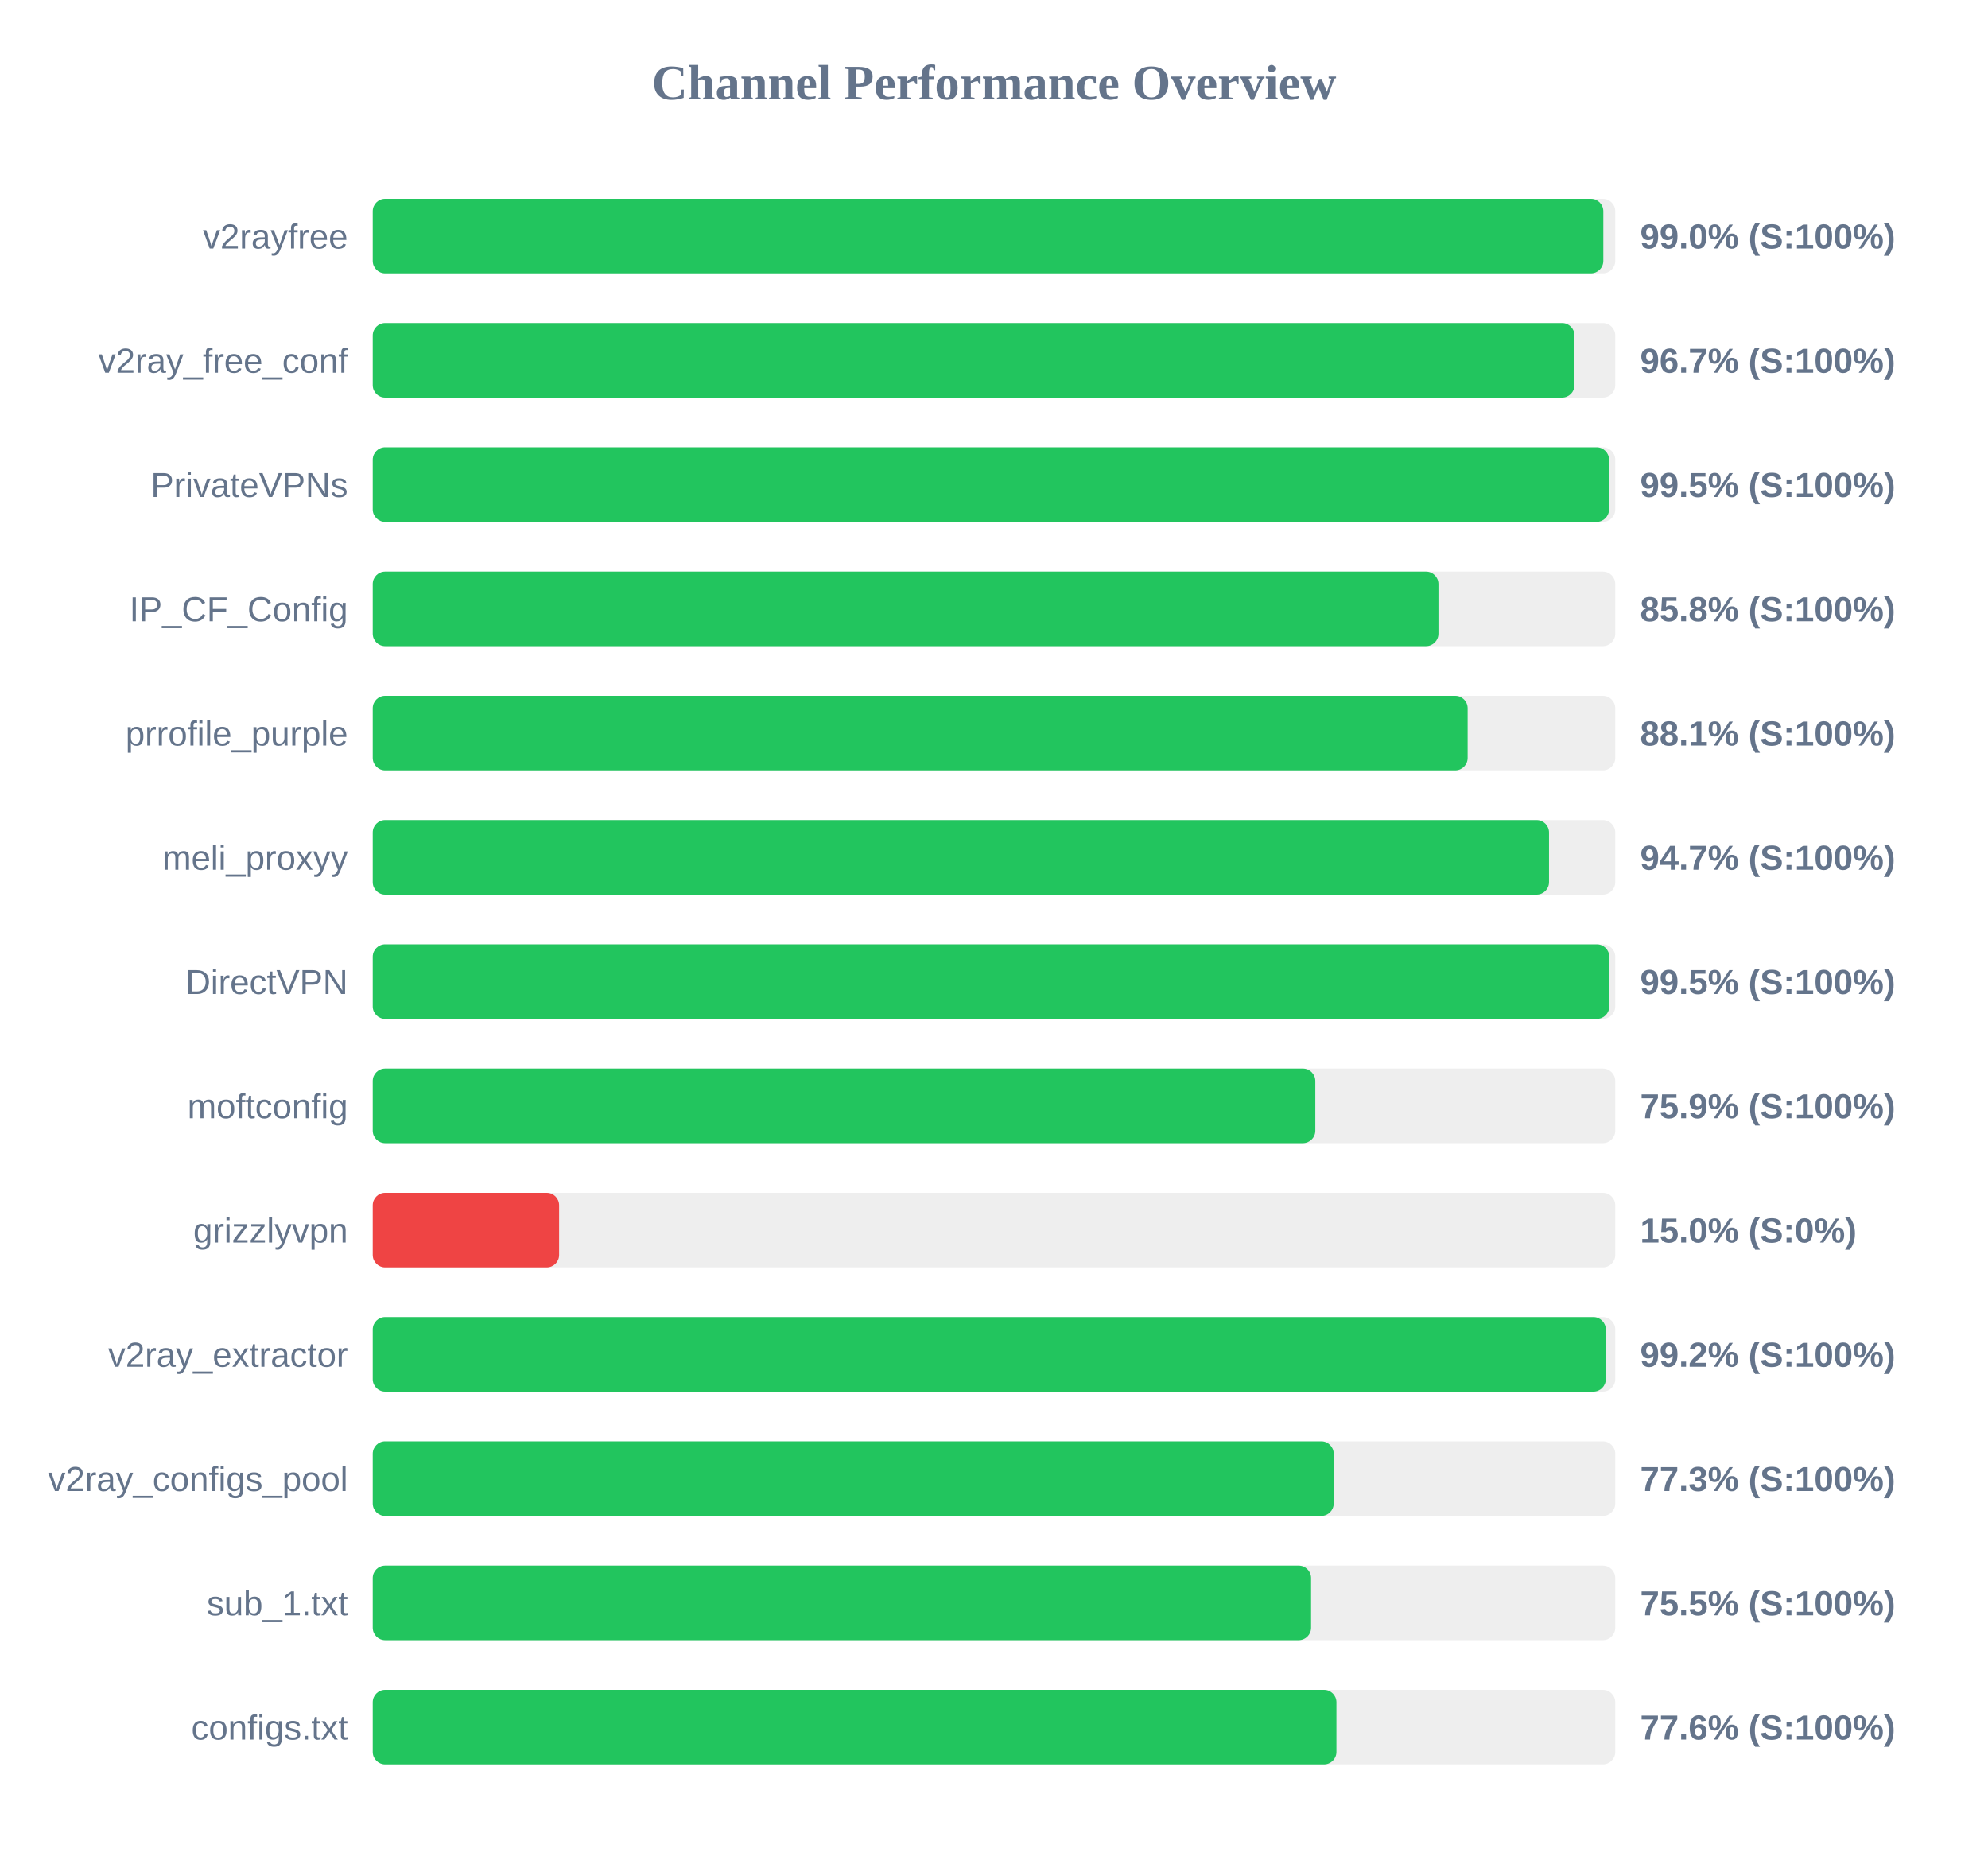
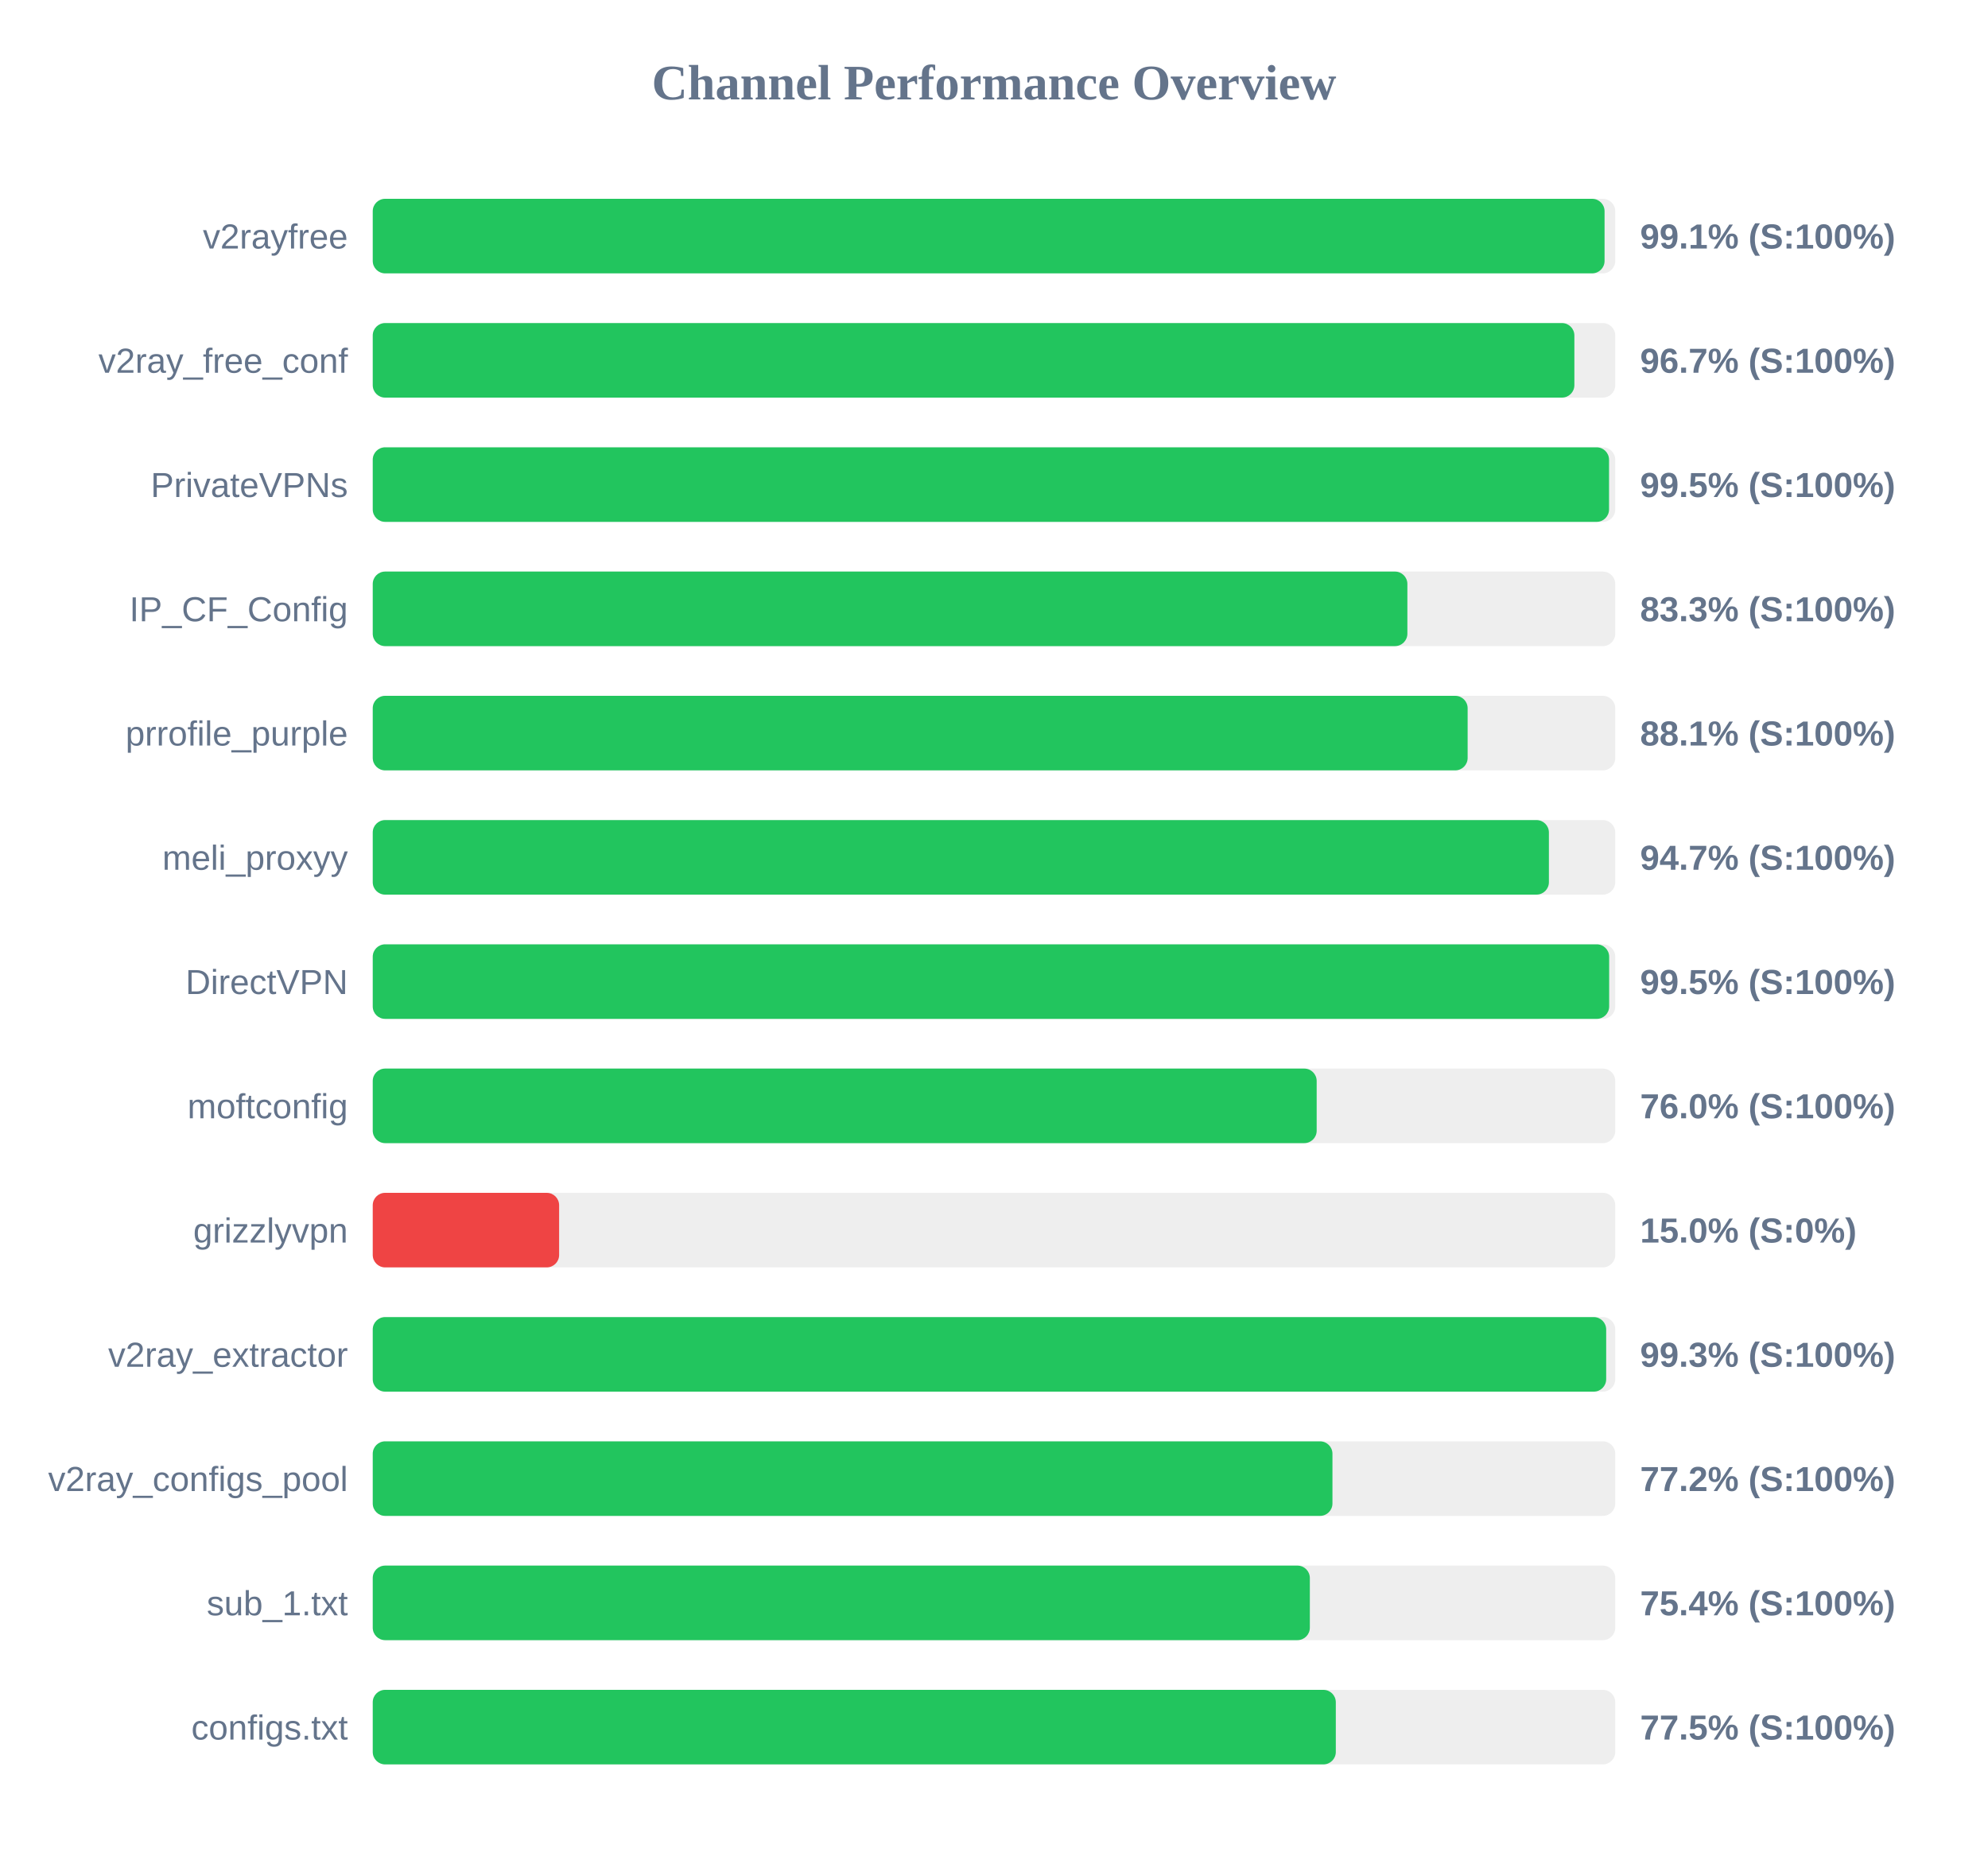
<svg xmlns="http://www.w3.org/2000/svg" width="800" height="750" version="1.1">
  <style>
        .row { font: 14px Arial; fill: #64748b; }
        .score { font: bold 14px Arial; fill: #64748b; }
    </style>
  <text x="400" y="40" text-anchor="middle" font-size="20px" font-weight="bold" fill="#64748b">Channel Performance Overview</text>
  <rect x="150" y="80" width="500" height="30" fill="#eee" rx="5" />
-   <rect x="150" y="80" width="495.2" height="30" fill="#22c55e" rx="5" />
+   <rect x="150" y="80" width="495.7" height="30" fill="#22c55e" rx="5" />
  <text x="140" y="100" text-anchor="end" class="row">v2rayfree</text>
-   <text x="660" y="100" text-anchor="start" class="score">99.0% (S:100%)</text>
+   <text x="660" y="100" text-anchor="start" class="score">99.1% (S:100%)</text>
  <rect x="150" y="130" width="500" height="30" fill="#eee" rx="5" />
-   <rect x="150" y="130" width="483.6" height="30" fill="#22c55e" rx="5" />
+   <rect x="150" y="130" width="483.55" height="30" fill="#22c55e" rx="5" />
  <text x="140" y="150" text-anchor="end" class="row">v2ray_free_conf</text>
  <text x="660" y="150" text-anchor="start" class="score">96.7% (S:100%)</text>
  <rect x="150" y="180" width="500" height="30" fill="#eee" rx="5" />
  <rect x="150" y="180" width="497.5" height="30" fill="#22c55e" rx="5" />
  <text x="140" y="200" text-anchor="end" class="row">PrivateVPNs</text>
  <text x="660" y="200" text-anchor="start" class="score">99.5% (S:100%)</text>
  <rect x="150" y="230" width="500" height="30" fill="#eee" rx="5" />
-   <rect x="150" y="230" width="428.85" height="30" fill="#22c55e" rx="5" />
+   <rect x="150" y="230" width="416.35" height="30" fill="#22c55e" rx="5" />
  <text x="140" y="250" text-anchor="end" class="row">IP_CF_Config</text>
-   <text x="660" y="250" text-anchor="start" class="score">85.8% (S:100%)</text>
+   <text x="660" y="250" text-anchor="start" class="score">83.3% (S:100%)</text>
  <rect x="150" y="280" width="500" height="30" fill="#eee" rx="5" />
  <rect x="150" y="280" width="440.6" height="30" fill="#22c55e" rx="5" />
  <text x="140" y="300" text-anchor="end" class="row">prrofile_purple</text>
  <text x="660" y="300" text-anchor="start" class="score">88.1% (S:100%)</text>
  <rect x="150" y="330" width="500" height="30" fill="#eee" rx="5" />
-   <rect x="150" y="330" width="473.35" height="30" fill="#22c55e" rx="5" />
+   <rect x="150" y="330" width="473.3" height="30" fill="#22c55e" rx="5" />
  <text x="140" y="350" text-anchor="end" class="row">meli_proxyy</text>
  <text x="660" y="350" text-anchor="start" class="score">94.7% (S:100%)</text>
  <rect x="150" y="380" width="500" height="30" fill="#eee" rx="5" />
-   <rect x="150" y="380" width="497.6" height="30" fill="#22c55e" rx="5" />
+   <rect x="150" y="380" width="497.55" height="30" fill="#22c55e" rx="5" />
  <text x="140" y="400" text-anchor="end" class="row">DirectVPN</text>
  <text x="660" y="400" text-anchor="start" class="score">99.5% (S:100%)</text>
  <rect x="150" y="430" width="500" height="30" fill="#eee" rx="5" />
-   <rect x="150" y="430" width="379.3" height="30" fill="#22c55e" rx="5" />
+   <rect x="150" y="430" width="379.85" height="30" fill="#22c55e" rx="5" />
  <text x="140" y="450" text-anchor="end" class="row">moftconfig</text>
-   <text x="660" y="450" text-anchor="start" class="score">75.9% (S:100%)</text>
+   <text x="660" y="450" text-anchor="start" class="score">76.0% (S:100%)</text>
  <rect x="150" y="480" width="500" height="30" fill="#eee" rx="5" />
  <rect x="150" y="480" width="75.0" height="30" fill="#ef4444" rx="5" />
  <text x="140" y="500" text-anchor="end" class="row">grizzlyvpn</text>
  <text x="660" y="500" text-anchor="start" class="score">15.0% (S:0%)</text>
  <rect x="150" y="530" width="500" height="30" fill="#eee" rx="5" />
-   <rect x="150" y="530" width="496.2" height="30" fill="#22c55e" rx="5" />
+   <rect x="150" y="530" width="496.35" height="30" fill="#22c55e" rx="5" />
  <text x="140" y="550" text-anchor="end" class="row">v2ray_extractor</text>
-   <text x="660" y="550" text-anchor="start" class="score">99.2% (S:100%)</text>
+   <text x="660" y="550" text-anchor="start" class="score">99.3% (S:100%)</text>
  <rect x="150" y="580" width="500" height="30" fill="#eee" rx="5" />
-   <rect x="150" y="580" width="386.7" height="30" fill="#22c55e" rx="5" />
+   <rect x="150" y="580" width="386.2" height="30" fill="#22c55e" rx="5" />
  <text x="140" y="600" text-anchor="end" class="row">v2ray_configs_pool</text>
-   <text x="660" y="600" text-anchor="start" class="score">77.3% (S:100%)</text>
+   <text x="660" y="600" text-anchor="start" class="score">77.2% (S:100%)</text>
  <rect x="150" y="630" width="500" height="30" fill="#eee" rx="5" />
-   <rect x="150" y="630" width="377.6" height="30" fill="#22c55e" rx="5" />
+   <rect x="150" y="630" width="377.1" height="30" fill="#22c55e" rx="5" />
  <text x="140" y="650" text-anchor="end" class="row">sub_1.txt</text>
-   <text x="660" y="650" text-anchor="start" class="score">75.5% (S:100%)</text>
+   <text x="660" y="650" text-anchor="start" class="score">75.4% (S:100%)</text>
  <rect x="150" y="680" width="500" height="30" fill="#eee" rx="5" />
-   <rect x="150" y="680" width="387.8" height="30" fill="#22c55e" rx="5" />
+   <rect x="150" y="680" width="387.55" height="30" fill="#22c55e" rx="5" />
  <text x="140" y="700" text-anchor="end" class="row">configs.txt</text>
-   <text x="660" y="700" text-anchor="start" class="score">77.6% (S:100%)</text>
+   <text x="660" y="700" text-anchor="start" class="score">77.5% (S:100%)</text>
</svg>
